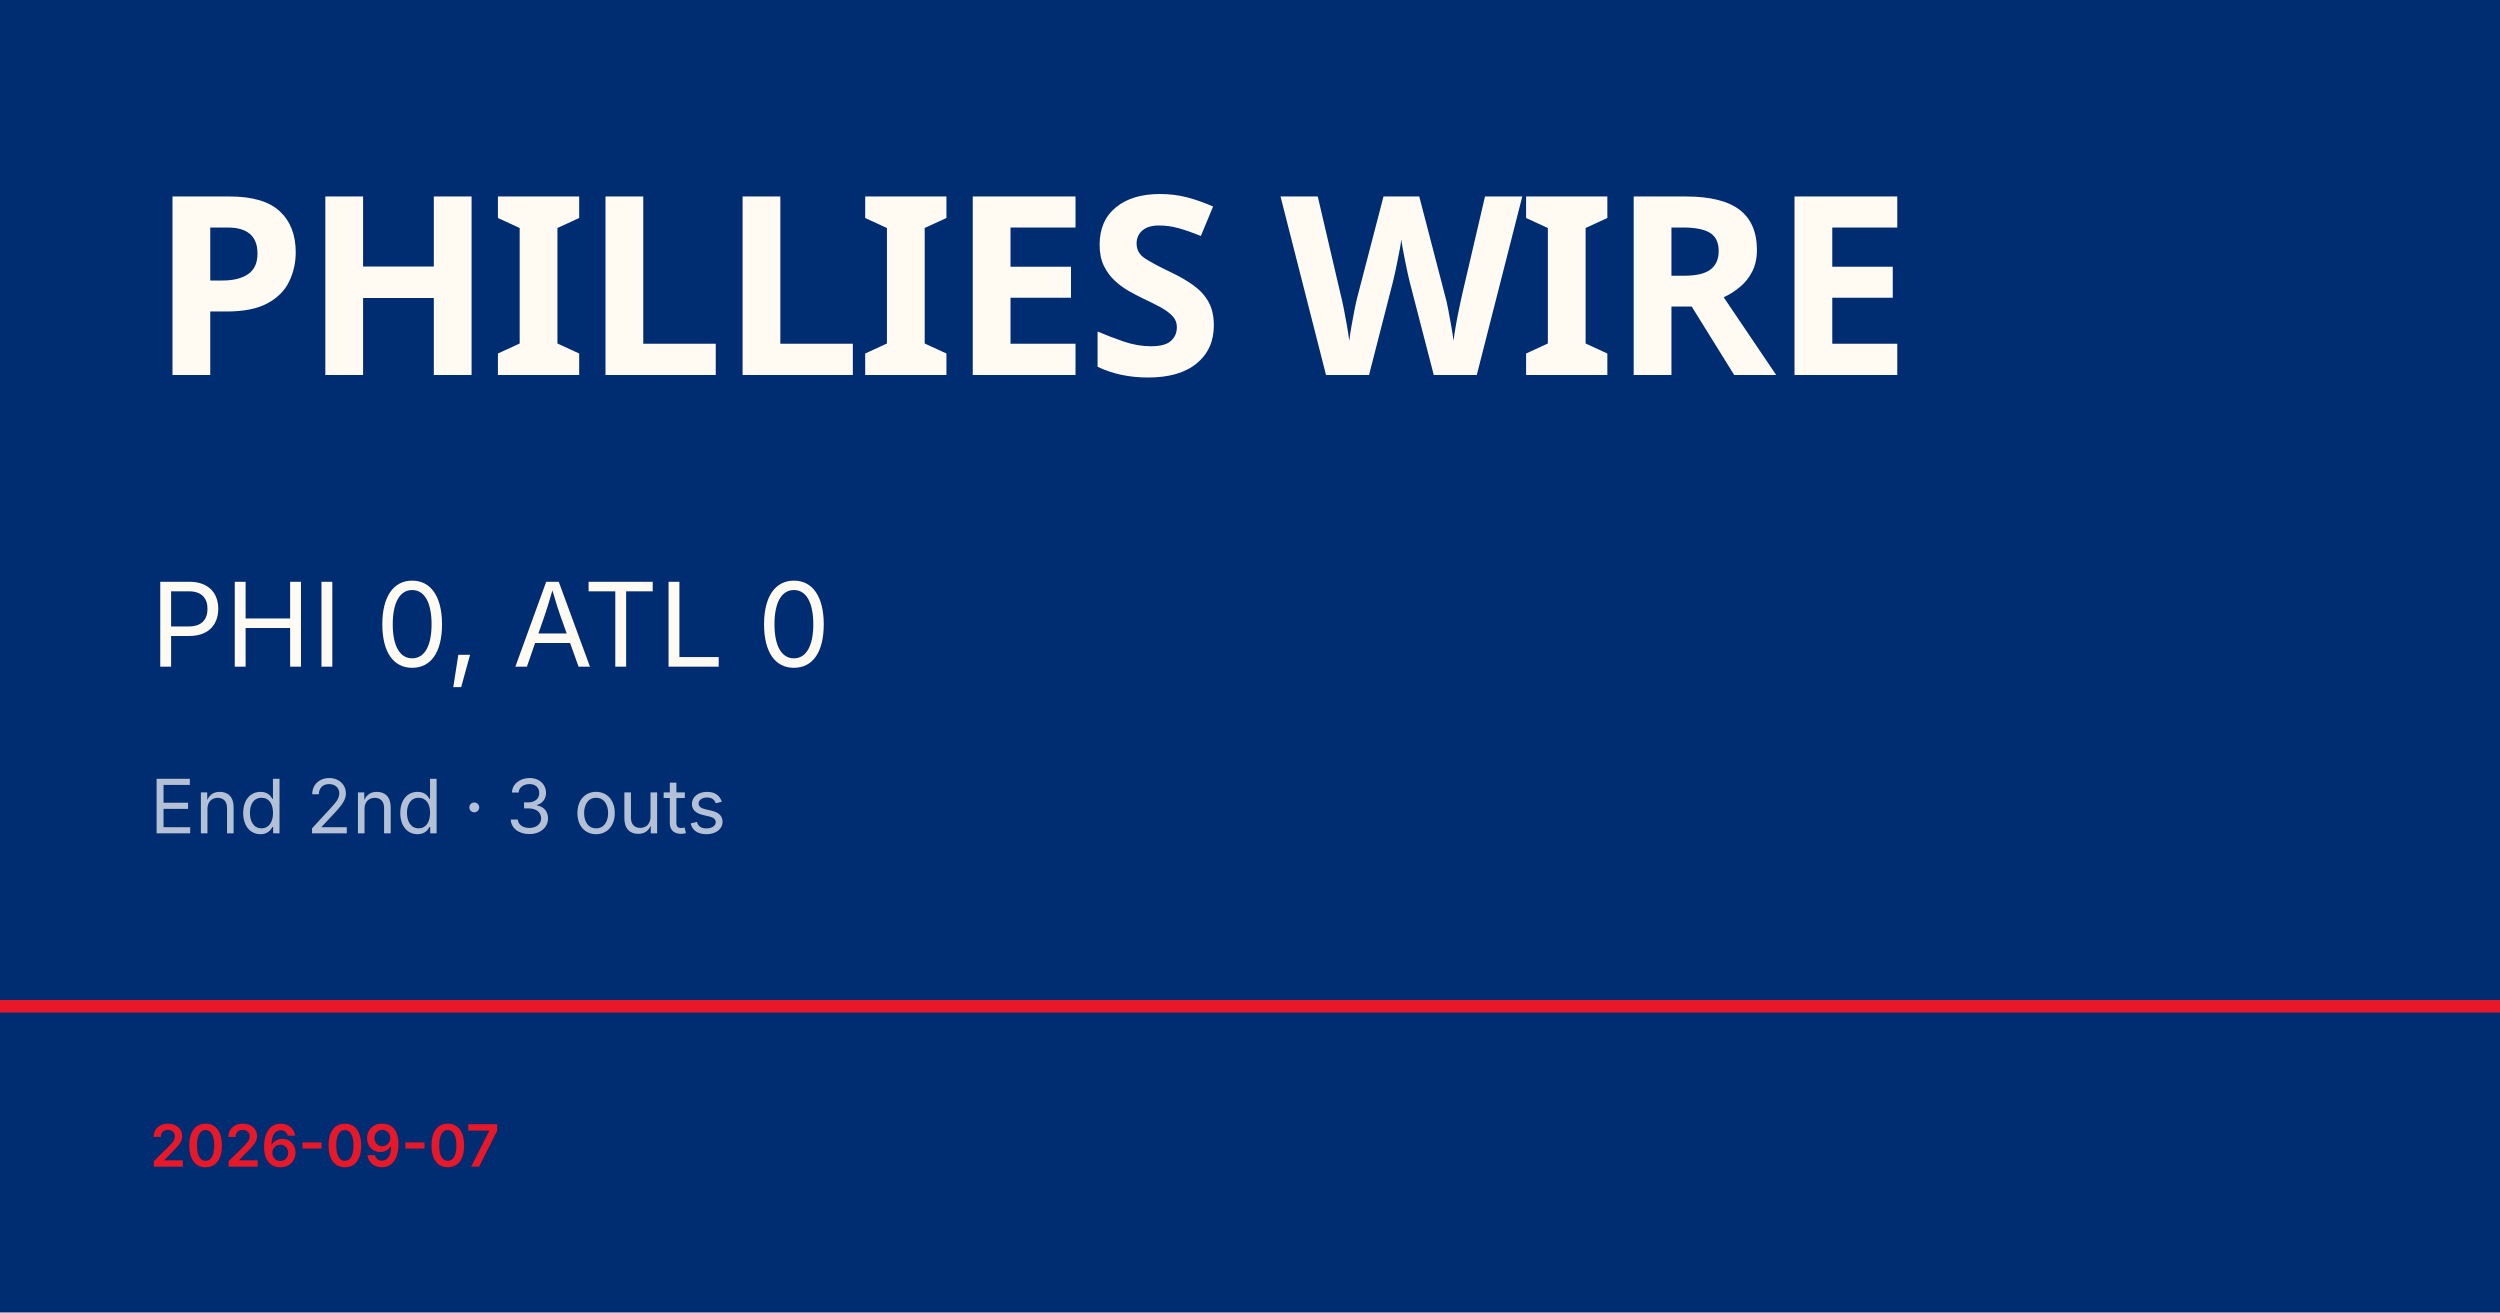
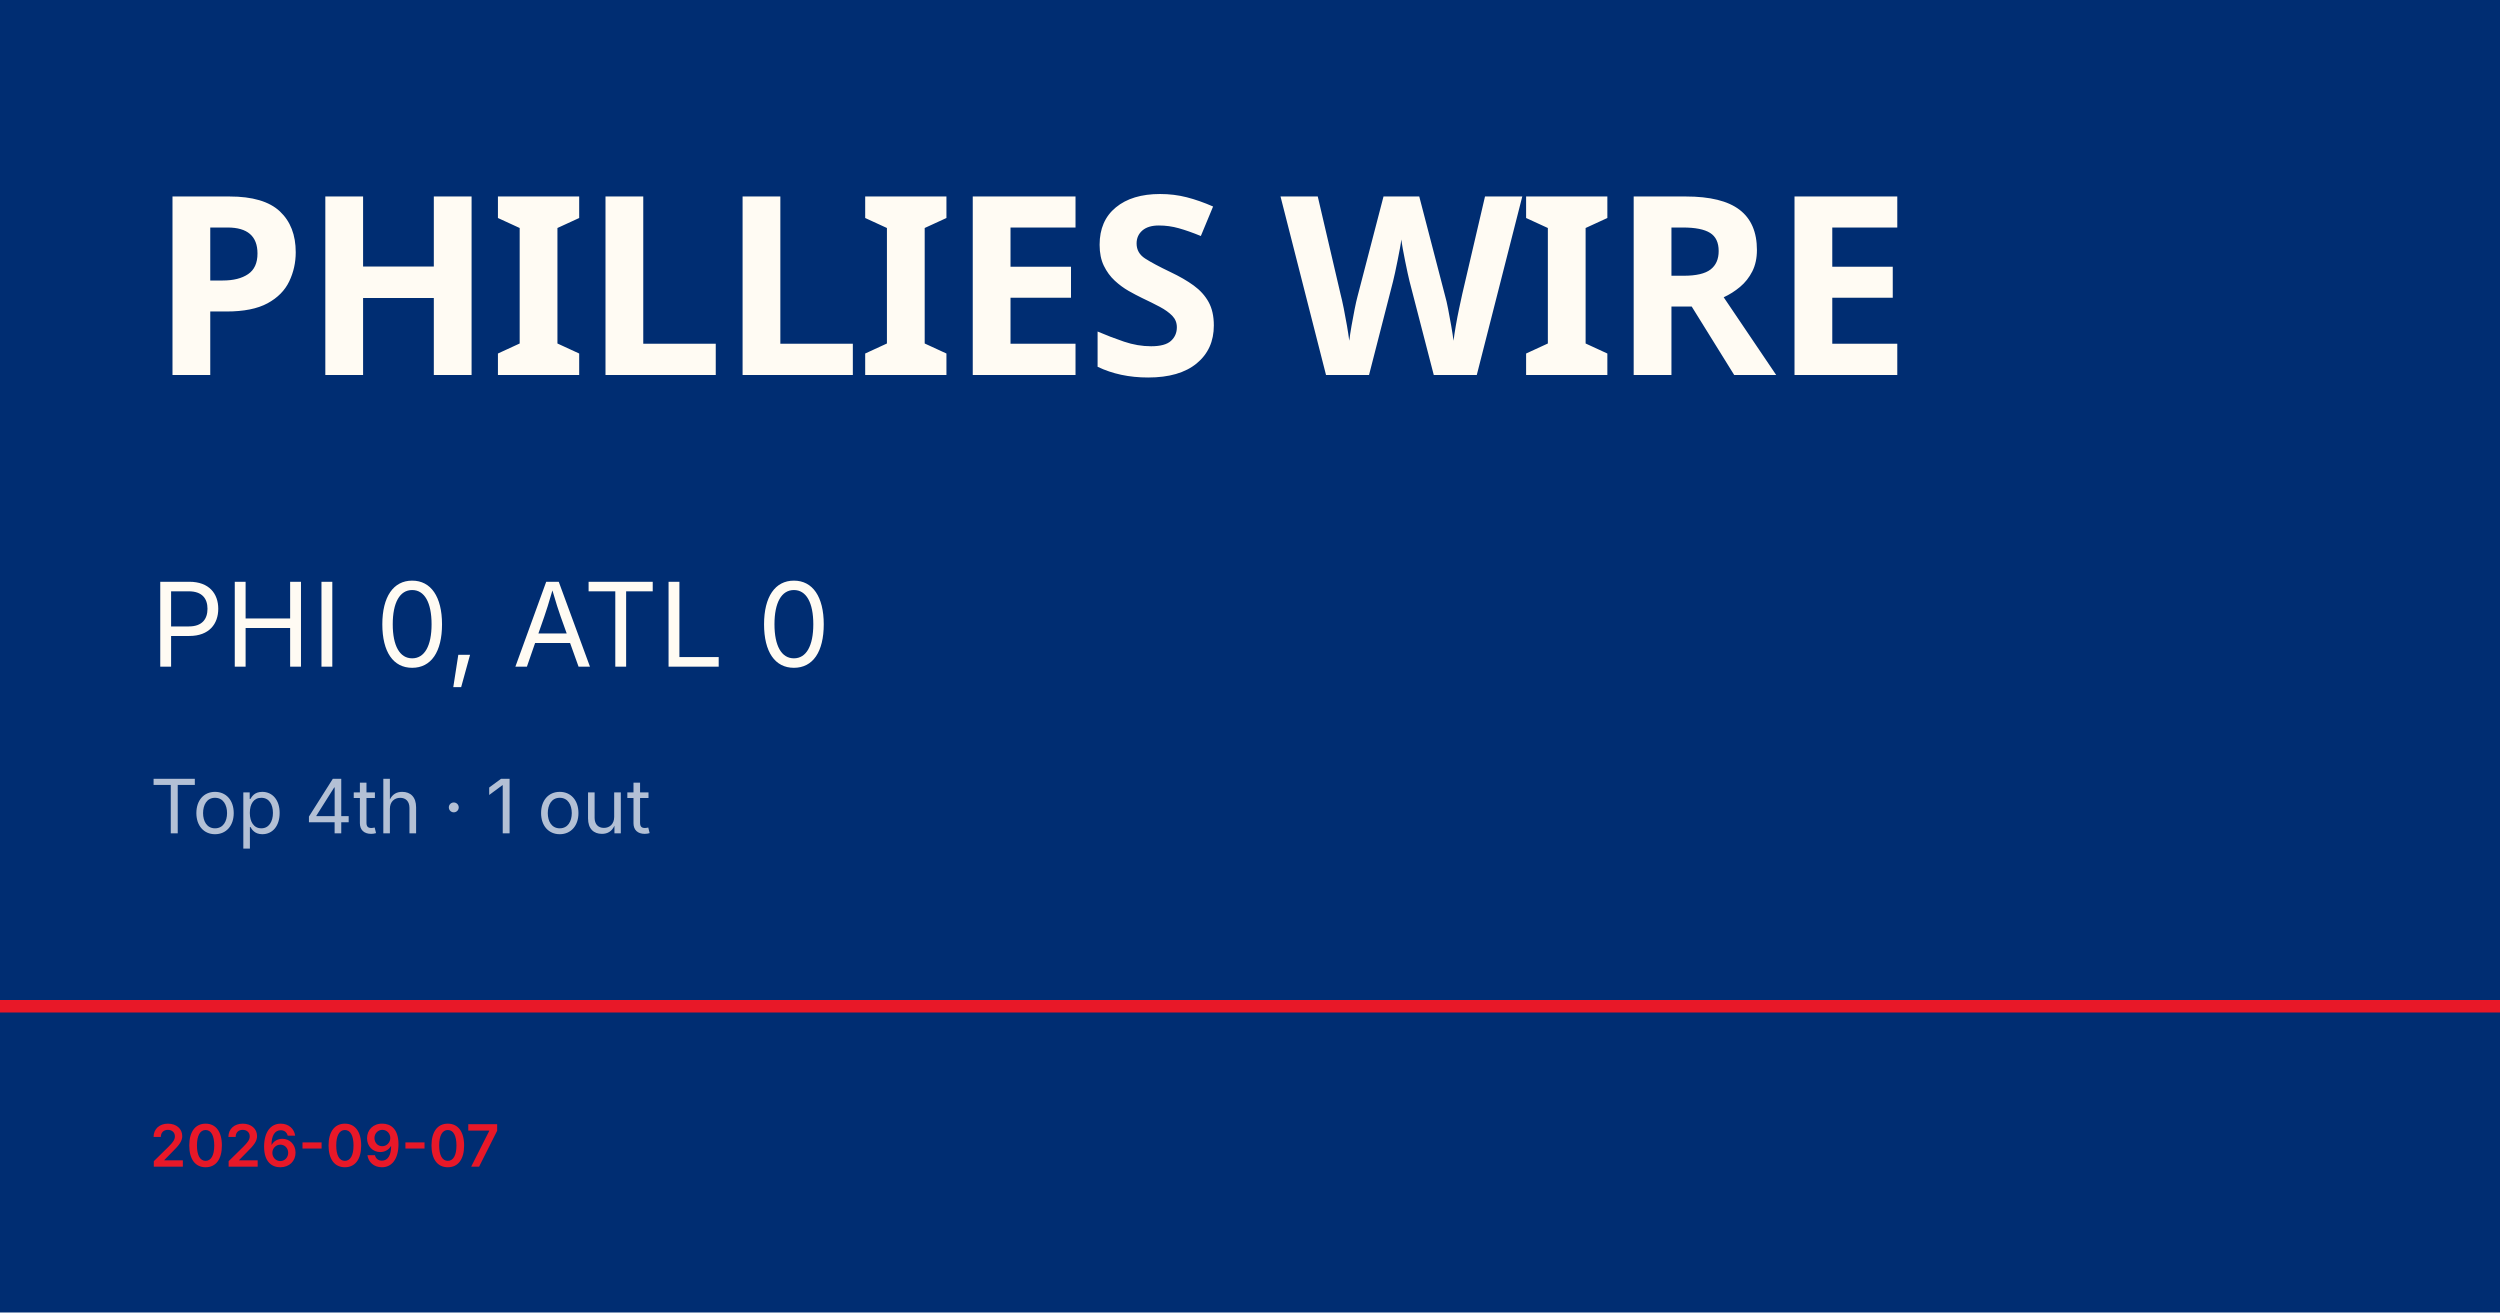
<svg xmlns="http://www.w3.org/2000/svg" viewBox="0 0 1200 630">
  <rect width="1200" height="630" fill="#002d72" />
  <rect y="480" width="1200" height="6" fill="#e81828" />
  <text x="72" y="180" font-family="Barlow Condensed, Impact, sans-serif" font-size="120" font-weight="900" fill="#fffbf3" letter-spacing="-2">PHILLIES WIRE</text>
  <text x="72" y="320" font-family="Inter, Helvetica, sans-serif" font-size="56" fill="#fffbf3">PHI 0, ATL 0</text>
-   <text x="72" y="400" font-family="Inter, Helvetica, sans-serif" font-size="36" fill="rgba(255,255,255,0.7)">End 2nd · 3 outs</text>
+   <text x="72" y="400" font-family="Inter, Helvetica, sans-serif" font-size="36" fill="rgba(255,255,255,0.7)">Top 4th · 1 out</text>
  <text x="72" y="560" font-family="Inter, Helvetica, sans-serif" font-size="28" fill="#e81828" font-weight="600">2026-09-07</text>
</svg>
